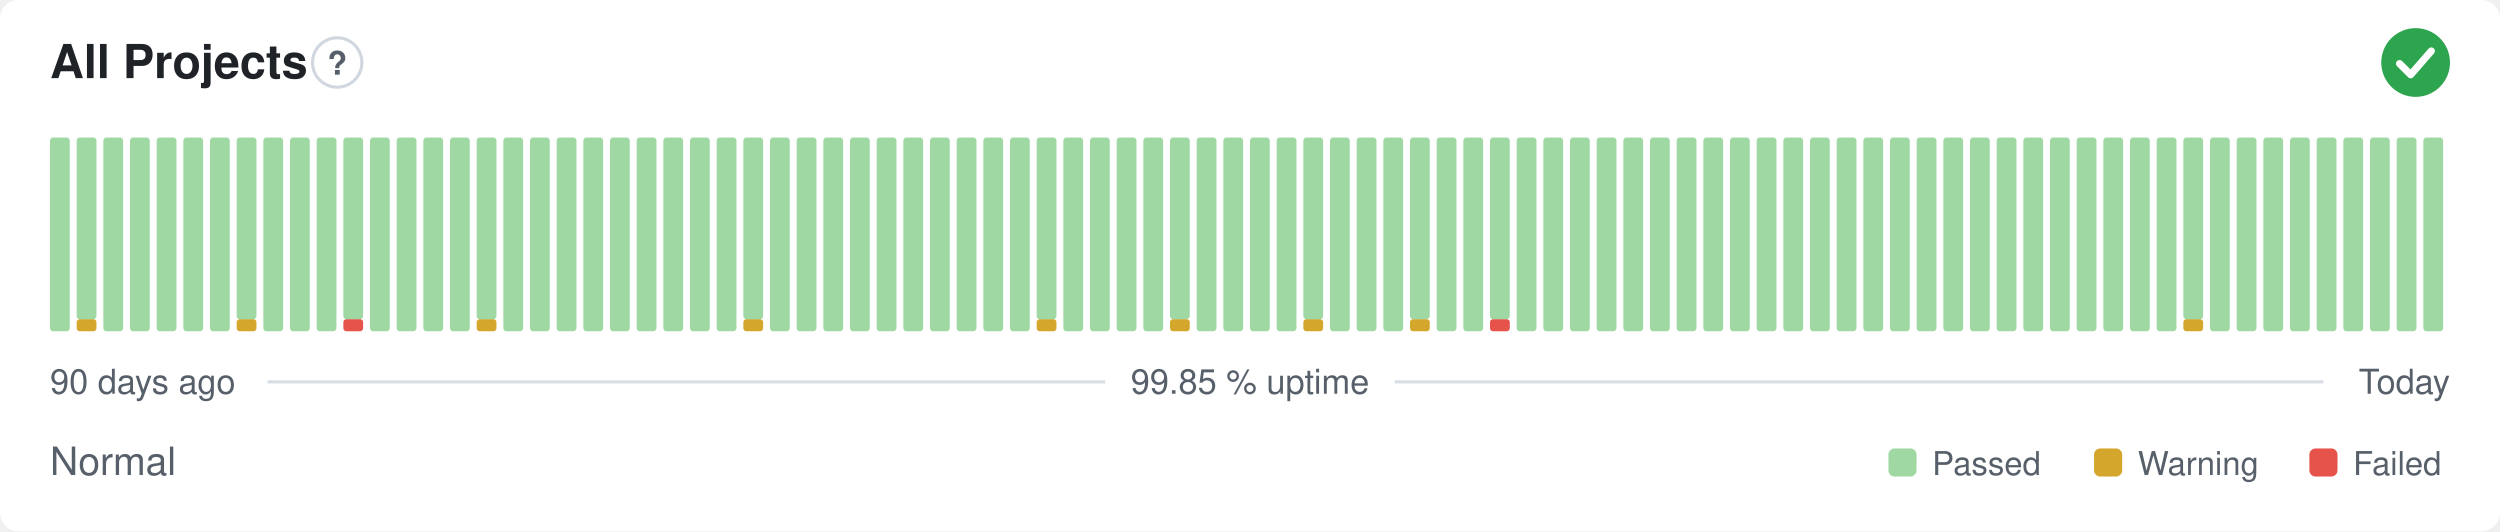
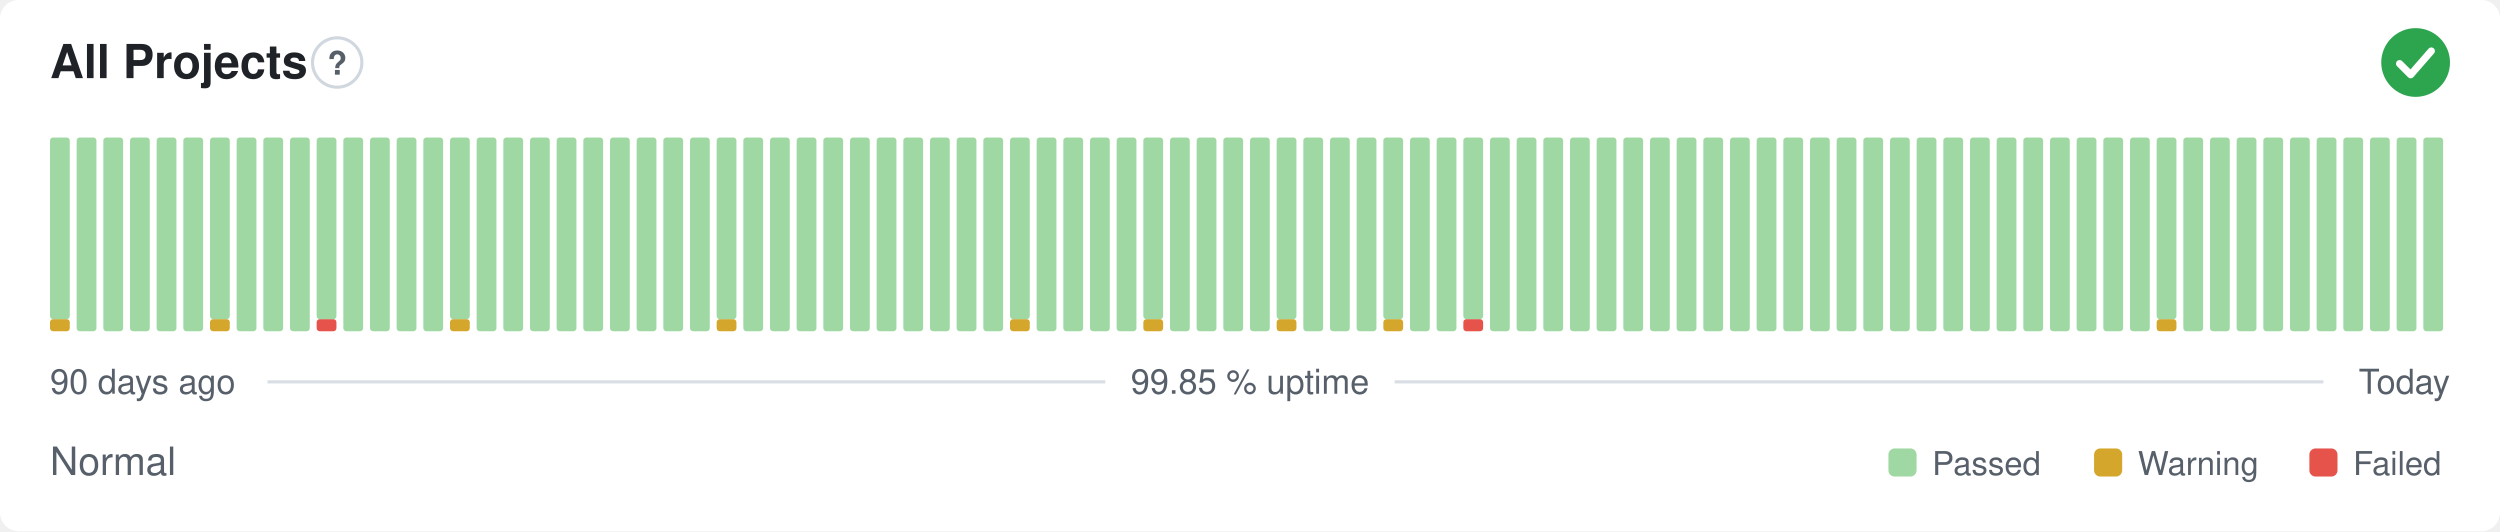
<svg xmlns="http://www.w3.org/2000/svg" width="800" height="170" viewBox="0 0 800 170" role="img" aria-label="All Projects: Normal, 99.85 % uptime over the last 90 days" font-family="-apple-system,BlinkMacSystemFont,'Segoe UI',Helvetica,Arial,sans-serif">
  <style>
    @media (prefers-color-scheme: dark) {
      .bg { fill: #0d1117 }
      .title { fill: #e6edf3 }
      .muted { fill: #8b949e }
      .hint { stroke: #30363d }
      .rule { stroke: #30363d }
      .nodata { fill: #21262d }
    }
  </style>
  <rect class="bg" width="800" height="170" rx="6" fill="#ffffff" />
  <text class="title" x="16" y="25" font-size="15" font-weight="600" fill="#1f2328">All Projects</text>
  <circle class="hint" cx="107.9" cy="20" r="7.9" fill="none" stroke="#d0d7de" stroke-width="1" />
  <text class="muted" x="107.9" y="23.9" text-anchor="middle" font-size="10.4" font-weight="700" fill="#57606a">?</text>
  <circle cx="773" cy="20" r="11" fill="#2da44e" />
  <path d="M767.87 20.37l3.54 3.54 6.60 -7.58" fill="none" stroke="#fff" stroke-width="2.31" stroke-linecap="round" stroke-linejoin="round" />
-   <rect x="16.00" y="44.00" width="6.33" height="62.00" rx="1" fill="#9fd8a3" />
-   <rect x="24.53" y="102.13" width="6.33" height="3.88" rx="1" fill="#d4a72c" />
-   <rect x="24.53" y="44.00" width="6.33" height="58.13" rx="1" fill="#9fd8a3" />
+   <rect x="16.00" y="102.13" width="6.33" height="3.88" rx="1" fill="#d4a72c" />
+   <rect x="16.00" y="44.00" width="6.33" height="58.13" rx="1" fill="#9fd8a3" />
+   <rect x="24.53" y="44.00" width="6.33" height="62.00" rx="1" fill="#9fd8a3" />
  <rect x="33.07" y="44.00" width="6.33" height="62.00" rx="1" fill="#9fd8a3" />
  <rect x="41.60" y="44.00" width="6.33" height="62.00" rx="1" fill="#9fd8a3" />
  <rect x="50.13" y="44.00" width="6.33" height="62.00" rx="1" fill="#9fd8a3" />
  <rect x="58.67" y="44.00" width="6.33" height="62.00" rx="1" fill="#9fd8a3" />
-   <rect x="67.20" y="44.00" width="6.33" height="62.00" rx="1" fill="#9fd8a3" />
-   <rect x="75.73" y="102.13" width="6.33" height="3.88" rx="1" fill="#d4a72c" />
-   <rect x="75.73" y="44.00" width="6.33" height="58.13" rx="1" fill="#9fd8a3" />
+   <rect x="67.20" y="102.13" width="6.33" height="3.88" rx="1" fill="#d4a72c" />
+   <rect x="67.20" y="44.00" width="6.33" height="58.13" rx="1" fill="#9fd8a3" />
+   <rect x="75.73" y="44.00" width="6.33" height="62.00" rx="1" fill="#9fd8a3" />
  <rect x="84.27" y="44.00" width="6.33" height="62.00" rx="1" fill="#9fd8a3" />
  <rect x="92.80" y="44.00" width="6.33" height="62.00" rx="1" fill="#9fd8a3" />
-   <rect x="101.33" y="44.00" width="6.33" height="62.00" rx="1" fill="#9fd8a3" />
-   <rect x="109.87" y="102.13" width="6.33" height="3.88" rx="1" fill="#e5534b" />
-   <rect x="109.87" y="44.00" width="6.33" height="58.13" rx="1" fill="#9fd8a3" />
+   <rect x="101.33" y="102.13" width="6.33" height="3.88" rx="1" fill="#e5534b" />
+   <rect x="101.33" y="44.00" width="6.33" height="58.13" rx="1" fill="#9fd8a3" />
+   <rect x="109.87" y="44.00" width="6.33" height="62.00" rx="1" fill="#9fd8a3" />
  <rect x="118.40" y="44.00" width="6.33" height="62.00" rx="1" fill="#9fd8a3" />
  <rect x="126.93" y="44.00" width="6.33" height="62.00" rx="1" fill="#9fd8a3" />
  <rect x="135.47" y="44.00" width="6.33" height="62.00" rx="1" fill="#9fd8a3" />
-   <rect x="144.00" y="44.00" width="6.33" height="62.00" rx="1" fill="#9fd8a3" />
-   <rect x="152.53" y="102.13" width="6.33" height="3.88" rx="1" fill="#d4a72c" />
-   <rect x="152.53" y="44.00" width="6.33" height="58.13" rx="1" fill="#9fd8a3" />
+   <rect x="144.00" y="102.13" width="6.33" height="3.88" rx="1" fill="#d4a72c" />
+   <rect x="144.00" y="44.00" width="6.33" height="58.13" rx="1" fill="#9fd8a3" />
+   <rect x="152.53" y="44.00" width="6.33" height="62.00" rx="1" fill="#9fd8a3" />
  <rect x="161.07" y="44.00" width="6.33" height="62.00" rx="1" fill="#9fd8a3" />
  <rect x="169.60" y="44.00" width="6.33" height="62.00" rx="1" fill="#9fd8a3" />
  <rect x="178.13" y="44.00" width="6.33" height="62.00" rx="1" fill="#9fd8a3" />
  <rect x="186.67" y="44.00" width="6.33" height="62.00" rx="1" fill="#9fd8a3" />
  <rect x="195.20" y="44.00" width="6.33" height="62.00" rx="1" fill="#9fd8a3" />
  <rect x="203.73" y="44.00" width="6.33" height="62.00" rx="1" fill="#9fd8a3" />
  <rect x="212.27" y="44.00" width="6.33" height="62.00" rx="1" fill="#9fd8a3" />
  <rect x="220.80" y="44.00" width="6.33" height="62.00" rx="1" fill="#9fd8a3" />
-   <rect x="229.33" y="44.00" width="6.33" height="62.00" rx="1" fill="#9fd8a3" />
-   <rect x="237.87" y="102.13" width="6.33" height="3.88" rx="1" fill="#d4a72c" />
-   <rect x="237.87" y="44.00" width="6.33" height="58.13" rx="1" fill="#9fd8a3" />
+   <rect x="229.33" y="102.13" width="6.33" height="3.88" rx="1" fill="#d4a72c" />
+   <rect x="229.33" y="44.00" width="6.33" height="58.13" rx="1" fill="#9fd8a3" />
+   <rect x="237.87" y="44.00" width="6.33" height="62.00" rx="1" fill="#9fd8a3" />
  <rect x="246.40" y="44.00" width="6.33" height="62.00" rx="1" fill="#9fd8a3" />
  <rect x="254.93" y="44.00" width="6.33" height="62.00" rx="1" fill="#9fd8a3" />
  <rect x="263.47" y="44.00" width="6.33" height="62.00" rx="1" fill="#9fd8a3" />
  <rect x="272.00" y="44.00" width="6.33" height="62.00" rx="1" fill="#9fd8a3" />
  <rect x="280.53" y="44.00" width="6.33" height="62.00" rx="1" fill="#9fd8a3" />
  <rect x="289.07" y="44.00" width="6.33" height="62.00" rx="1" fill="#9fd8a3" />
  <rect x="297.60" y="44.00" width="6.33" height="62.00" rx="1" fill="#9fd8a3" />
  <rect x="306.13" y="44.00" width="6.33" height="62.00" rx="1" fill="#9fd8a3" />
  <rect x="314.67" y="44.00" width="6.33" height="62.00" rx="1" fill="#9fd8a3" />
-   <rect x="323.20" y="44.00" width="6.33" height="62.00" rx="1" fill="#9fd8a3" />
-   <rect x="331.73" y="102.13" width="6.33" height="3.88" rx="1" fill="#d4a72c" />
-   <rect x="331.73" y="44.00" width="6.33" height="58.13" rx="1" fill="#9fd8a3" />
+   <rect x="323.20" y="102.13" width="6.33" height="3.88" rx="1" fill="#d4a72c" />
+   <rect x="323.20" y="44.00" width="6.33" height="58.13" rx="1" fill="#9fd8a3" />
+   <rect x="331.73" y="44.00" width="6.33" height="62.00" rx="1" fill="#9fd8a3" />
  <rect x="340.27" y="44.00" width="6.33" height="62.00" rx="1" fill="#9fd8a3" />
  <rect x="348.80" y="44.00" width="6.33" height="62.00" rx="1" fill="#9fd8a3" />
  <rect x="357.33" y="44.00" width="6.33" height="62.00" rx="1" fill="#9fd8a3" />
-   <rect x="365.87" y="44.00" width="6.33" height="62.00" rx="1" fill="#9fd8a3" />
-   <rect x="374.40" y="102.13" width="6.33" height="3.88" rx="1" fill="#d4a72c" />
-   <rect x="374.40" y="44.00" width="6.33" height="58.13" rx="1" fill="#9fd8a3" />
+   <rect x="365.87" y="102.13" width="6.33" height="3.88" rx="1" fill="#d4a72c" />
+   <rect x="365.87" y="44.00" width="6.33" height="58.13" rx="1" fill="#9fd8a3" />
+   <rect x="374.40" y="44.00" width="6.33" height="62.00" rx="1" fill="#9fd8a3" />
  <rect x="382.93" y="44.00" width="6.33" height="62.00" rx="1" fill="#9fd8a3" />
  <rect x="391.47" y="44.00" width="6.33" height="62.00" rx="1" fill="#9fd8a3" />
  <rect x="400.00" y="44.00" width="6.33" height="62.00" rx="1" fill="#9fd8a3" />
-   <rect x="408.53" y="44.00" width="6.33" height="62.00" rx="1" fill="#9fd8a3" />
-   <rect x="417.07" y="102.13" width="6.33" height="3.88" rx="1" fill="#d4a72c" />
-   <rect x="417.07" y="44.00" width="6.33" height="58.13" rx="1" fill="#9fd8a3" />
+   <rect x="408.53" y="102.13" width="6.33" height="3.88" rx="1" fill="#d4a72c" />
+   <rect x="408.53" y="44.00" width="6.33" height="58.13" rx="1" fill="#9fd8a3" />
+   <rect x="417.07" y="44.00" width="6.33" height="62.00" rx="1" fill="#9fd8a3" />
  <rect x="425.60" y="44.00" width="6.33" height="62.00" rx="1" fill="#9fd8a3" />
  <rect x="434.13" y="44.00" width="6.33" height="62.00" rx="1" fill="#9fd8a3" />
-   <rect x="442.67" y="44.00" width="6.33" height="62.00" rx="1" fill="#9fd8a3" />
-   <rect x="451.20" y="102.13" width="6.33" height="3.88" rx="1" fill="#d4a72c" />
-   <rect x="451.20" y="44.00" width="6.33" height="58.13" rx="1" fill="#9fd8a3" />
+   <rect x="442.67" y="102.13" width="6.33" height="3.88" rx="1" fill="#d4a72c" />
+   <rect x="442.67" y="44.00" width="6.33" height="58.13" rx="1" fill="#9fd8a3" />
+   <rect x="451.20" y="44.00" width="6.33" height="62.00" rx="1" fill="#9fd8a3" />
  <rect x="459.73" y="44.00" width="6.33" height="62.00" rx="1" fill="#9fd8a3" />
-   <rect x="468.27" y="44.00" width="6.33" height="62.00" rx="1" fill="#9fd8a3" />
-   <rect x="476.80" y="102.13" width="6.33" height="3.88" rx="1" fill="#e5534b" />
-   <rect x="476.80" y="44.00" width="6.33" height="58.13" rx="1" fill="#9fd8a3" />
+   <rect x="468.27" y="102.13" width="6.33" height="3.88" rx="1" fill="#e5534b" />
+   <rect x="468.27" y="44.00" width="6.33" height="58.13" rx="1" fill="#9fd8a3" />
+   <rect x="476.80" y="44.00" width="6.33" height="62.00" rx="1" fill="#9fd8a3" />
  <rect x="485.33" y="44.00" width="6.33" height="62.00" rx="1" fill="#9fd8a3" />
  <rect x="493.87" y="44.00" width="6.33" height="62.00" rx="1" fill="#9fd8a3" />
  <rect x="502.40" y="44.00" width="6.33" height="62.00" rx="1" fill="#9fd8a3" />
  <rect x="510.93" y="44.00" width="6.33" height="62.00" rx="1" fill="#9fd8a3" />
  <rect x="519.47" y="44.00" width="6.33" height="62.00" rx="1" fill="#9fd8a3" />
  <rect x="528.00" y="44.00" width="6.33" height="62.00" rx="1" fill="#9fd8a3" />
  <rect x="536.53" y="44.00" width="6.33" height="62.00" rx="1" fill="#9fd8a3" />
  <rect x="545.07" y="44.00" width="6.33" height="62.00" rx="1" fill="#9fd8a3" />
  <rect x="553.60" y="44.00" width="6.33" height="62.00" rx="1" fill="#9fd8a3" />
  <rect x="562.13" y="44.00" width="6.33" height="62.00" rx="1" fill="#9fd8a3" />
  <rect x="570.67" y="44.00" width="6.33" height="62.00" rx="1" fill="#9fd8a3" />
  <rect x="579.20" y="44.00" width="6.33" height="62.00" rx="1" fill="#9fd8a3" />
  <rect x="587.73" y="44.00" width="6.33" height="62.00" rx="1" fill="#9fd8a3" />
  <rect x="596.27" y="44.00" width="6.33" height="62.00" rx="1" fill="#9fd8a3" />
  <rect x="604.80" y="44.00" width="6.33" height="62.00" rx="1" fill="#9fd8a3" />
  <rect x="613.33" y="44.00" width="6.33" height="62.00" rx="1" fill="#9fd8a3" />
  <rect x="621.87" y="44.00" width="6.33" height="62.00" rx="1" fill="#9fd8a3" />
  <rect x="630.40" y="44.00" width="6.33" height="62.00" rx="1" fill="#9fd8a3" />
  <rect x="638.93" y="44.00" width="6.33" height="62.00" rx="1" fill="#9fd8a3" />
  <rect x="647.47" y="44.00" width="6.33" height="62.00" rx="1" fill="#9fd8a3" />
  <rect x="656.00" y="44.00" width="6.33" height="62.00" rx="1" fill="#9fd8a3" />
  <rect x="664.53" y="44.00" width="6.33" height="62.00" rx="1" fill="#9fd8a3" />
  <rect x="673.07" y="44.00" width="6.33" height="62.00" rx="1" fill="#9fd8a3" />
  <rect x="681.60" y="44.00" width="6.33" height="62.00" rx="1" fill="#9fd8a3" />
-   <rect x="690.13" y="44.00" width="6.33" height="62.00" rx="1" fill="#9fd8a3" />
-   <rect x="698.67" y="102.13" width="6.33" height="3.88" rx="1" fill="#d4a72c" />
-   <rect x="698.67" y="44.00" width="6.33" height="58.13" rx="1" fill="#9fd8a3" />
+   <rect x="690.13" y="102.13" width="6.33" height="3.88" rx="1" fill="#d4a72c" />
+   <rect x="690.13" y="44.00" width="6.33" height="58.13" rx="1" fill="#9fd8a3" />
+   <rect x="698.67" y="44.00" width="6.33" height="62.00" rx="1" fill="#9fd8a3" />
  <rect x="707.20" y="44.00" width="6.33" height="62.00" rx="1" fill="#9fd8a3" />
  <rect x="715.73" y="44.00" width="6.33" height="62.00" rx="1" fill="#9fd8a3" />
  <rect x="724.27" y="44.00" width="6.33" height="62.00" rx="1" fill="#9fd8a3" />
  <rect x="732.80" y="44.00" width="6.33" height="62.00" rx="1" fill="#9fd8a3" />
  <rect x="741.33" y="44.00" width="6.33" height="62.00" rx="1" fill="#9fd8a3" />
  <rect x="749.87" y="44.00" width="6.33" height="62.00" rx="1" fill="#9fd8a3" />
  <rect x="758.40" y="44.00" width="6.33" height="62.00" rx="1" fill="#9fd8a3" />
  <rect x="766.93" y="44.00" width="6.33" height="62.00" rx="1" fill="#9fd8a3" />
  <rect x="775.47" y="44.00" width="6.33" height="62.00" rx="1" fill="#9fd8a3" />
  <text class="muted" x="16" y="126" font-size="11" fill="#57606a">90 days ago</text>
  <text class="muted" x="400" y="126" text-anchor="middle" font-size="11" fill="#57606a">99.85 % uptime</text>
  <text class="muted" x="784" y="126" text-anchor="end" font-size="11" fill="#57606a">Today</text>
  <line class="rule" x1="85.6" y1="122.2" x2="353.7" y2="122.2" stroke="#d8dee4" stroke-width="1" />
  <line class="rule" x1="446.3" y1="122.2" x2="743.5" y2="122.2" stroke="#d8dee4" stroke-width="1" />
  <text class="muted" x="16" y="152" font-size="12.5" fill="#57606a">Normal</text>
  <rect x="604.3" y="143.5" width="9.0" height="9.0" rx="2" fill="#9fd8a3" />
  <text class="muted" x="618.3" y="152" font-size="10.5" fill="#57606a">Passed</text>
  <rect x="670.1" y="143.5" width="9.0" height="9.0" rx="2" fill="#d4a72c" />
  <text class="muted" x="684.1" y="152" font-size="10.5" fill="#57606a">Warning</text>
  <rect x="739.0" y="143.5" width="9.0" height="9.0" rx="2" fill="#e5534b" />
  <text class="muted" x="753.0" y="152" font-size="10.5" fill="#57606a">Failed</text>
</svg>
